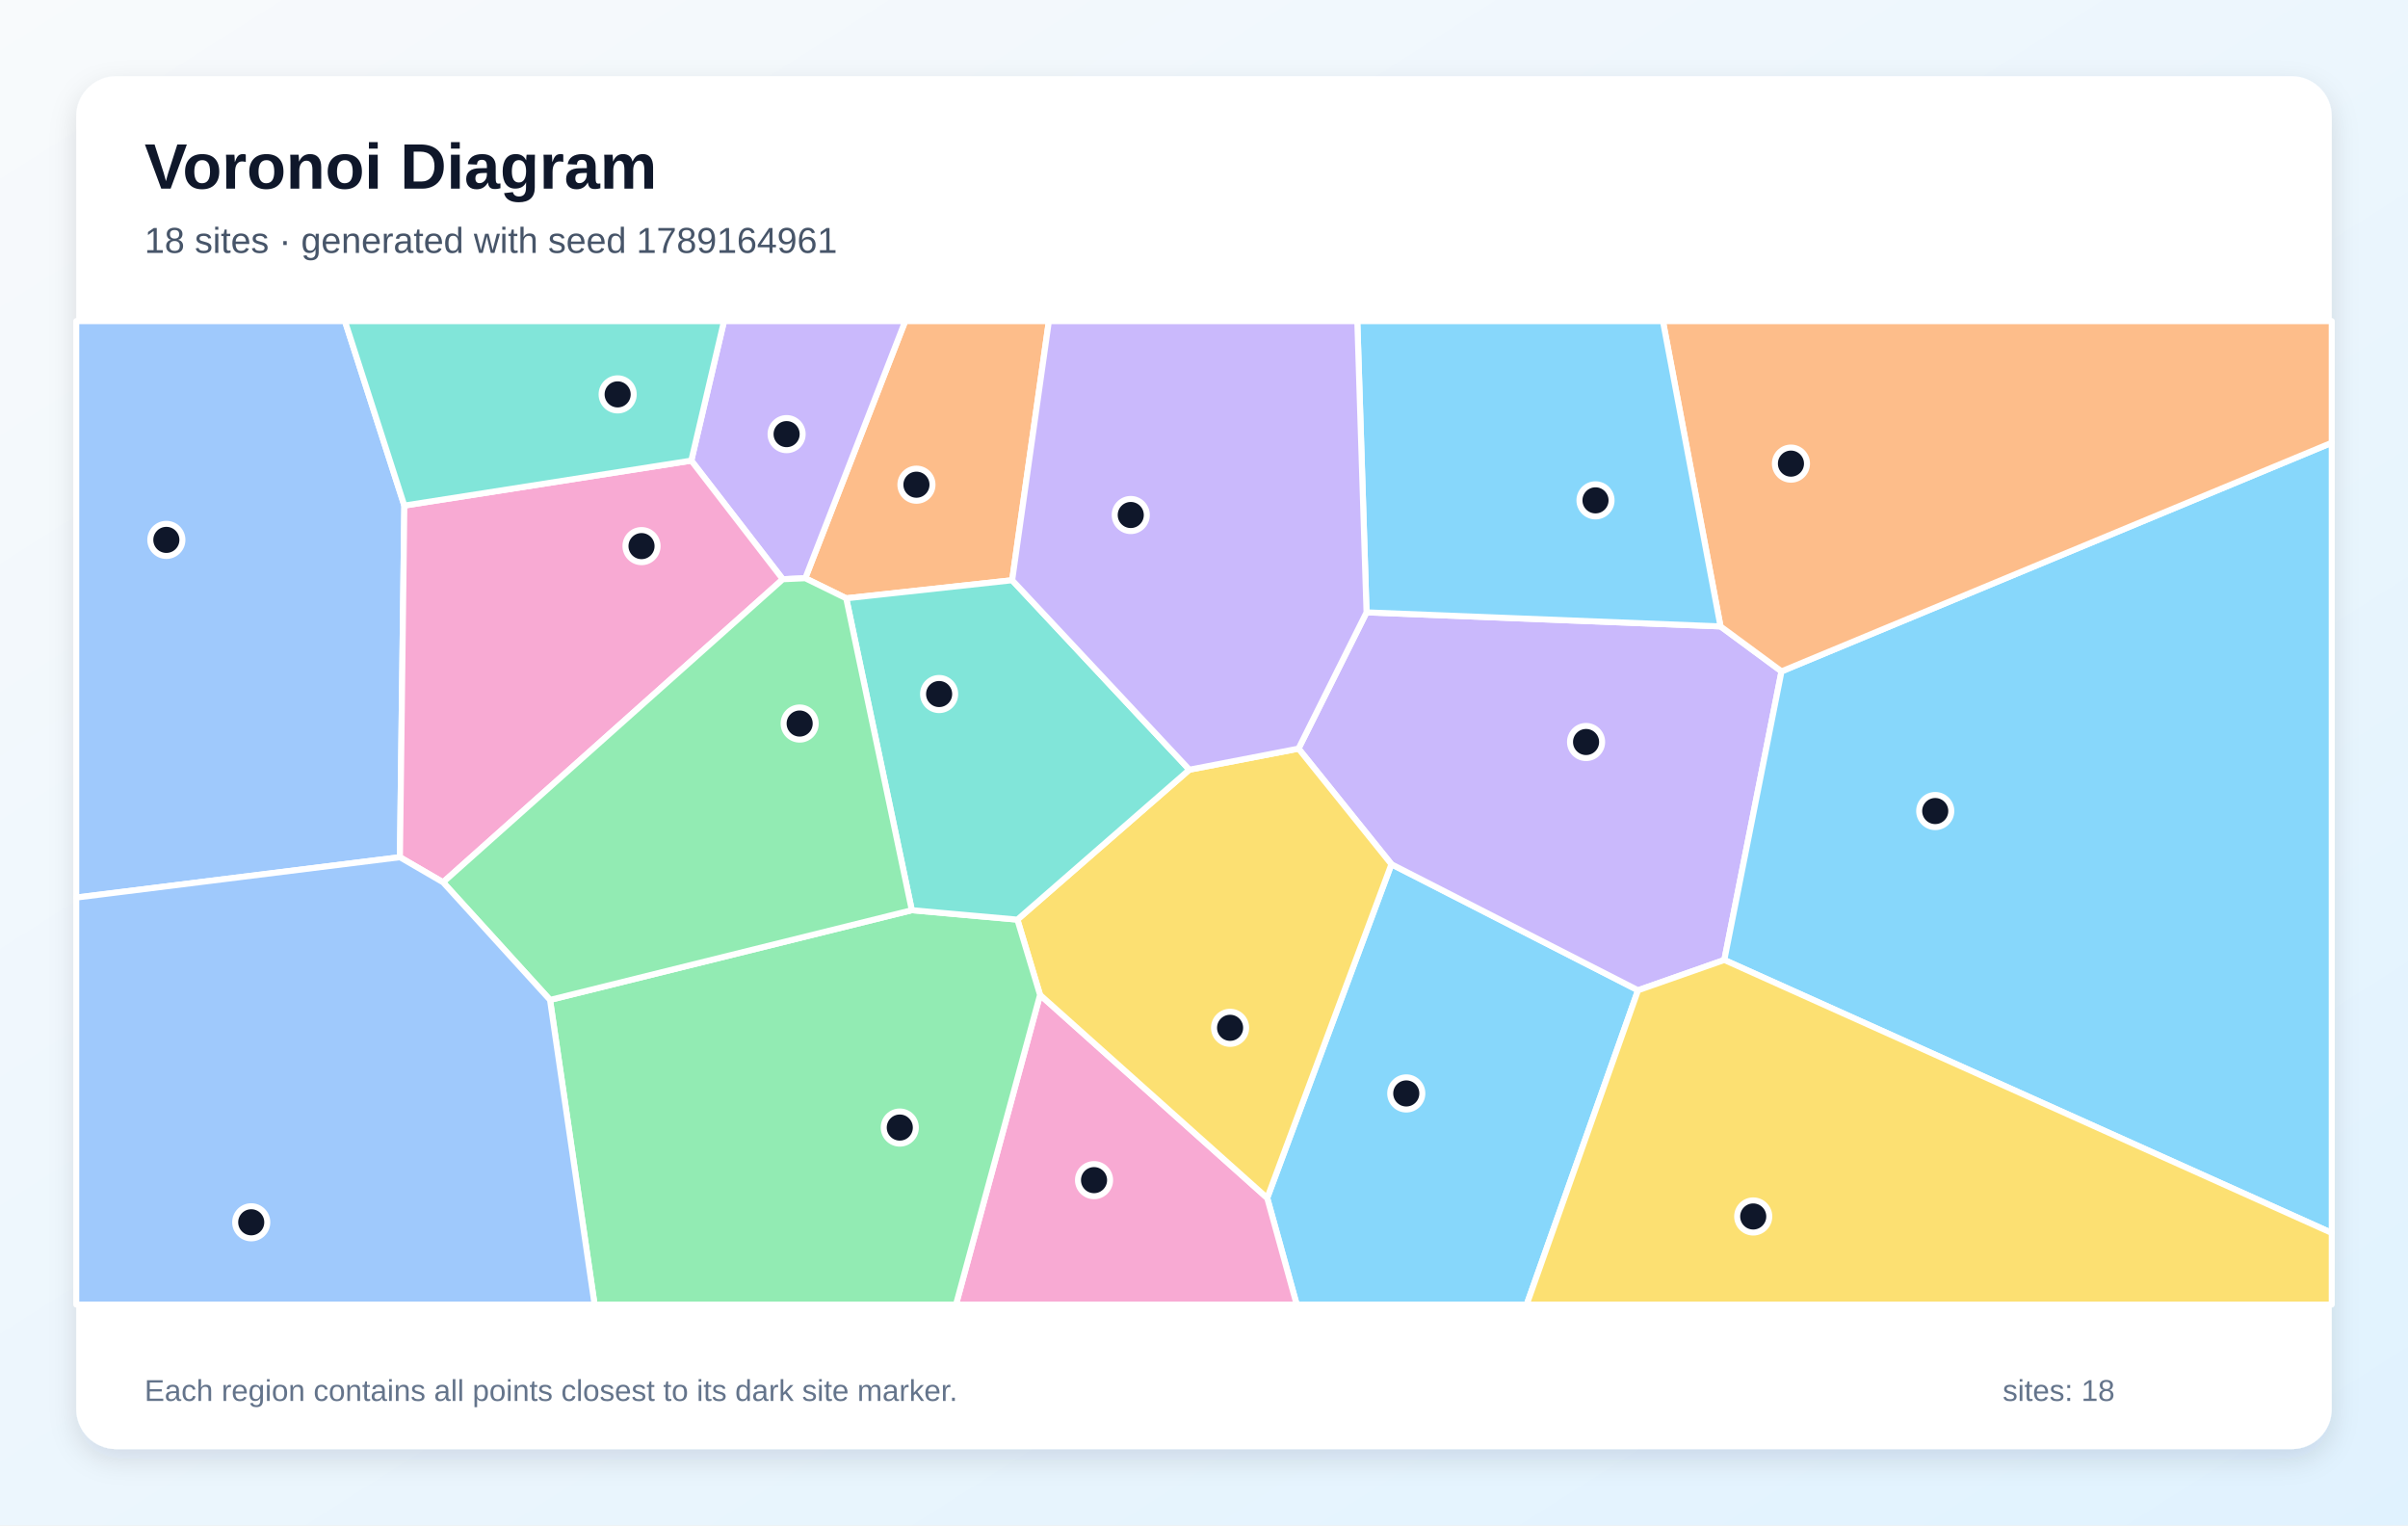
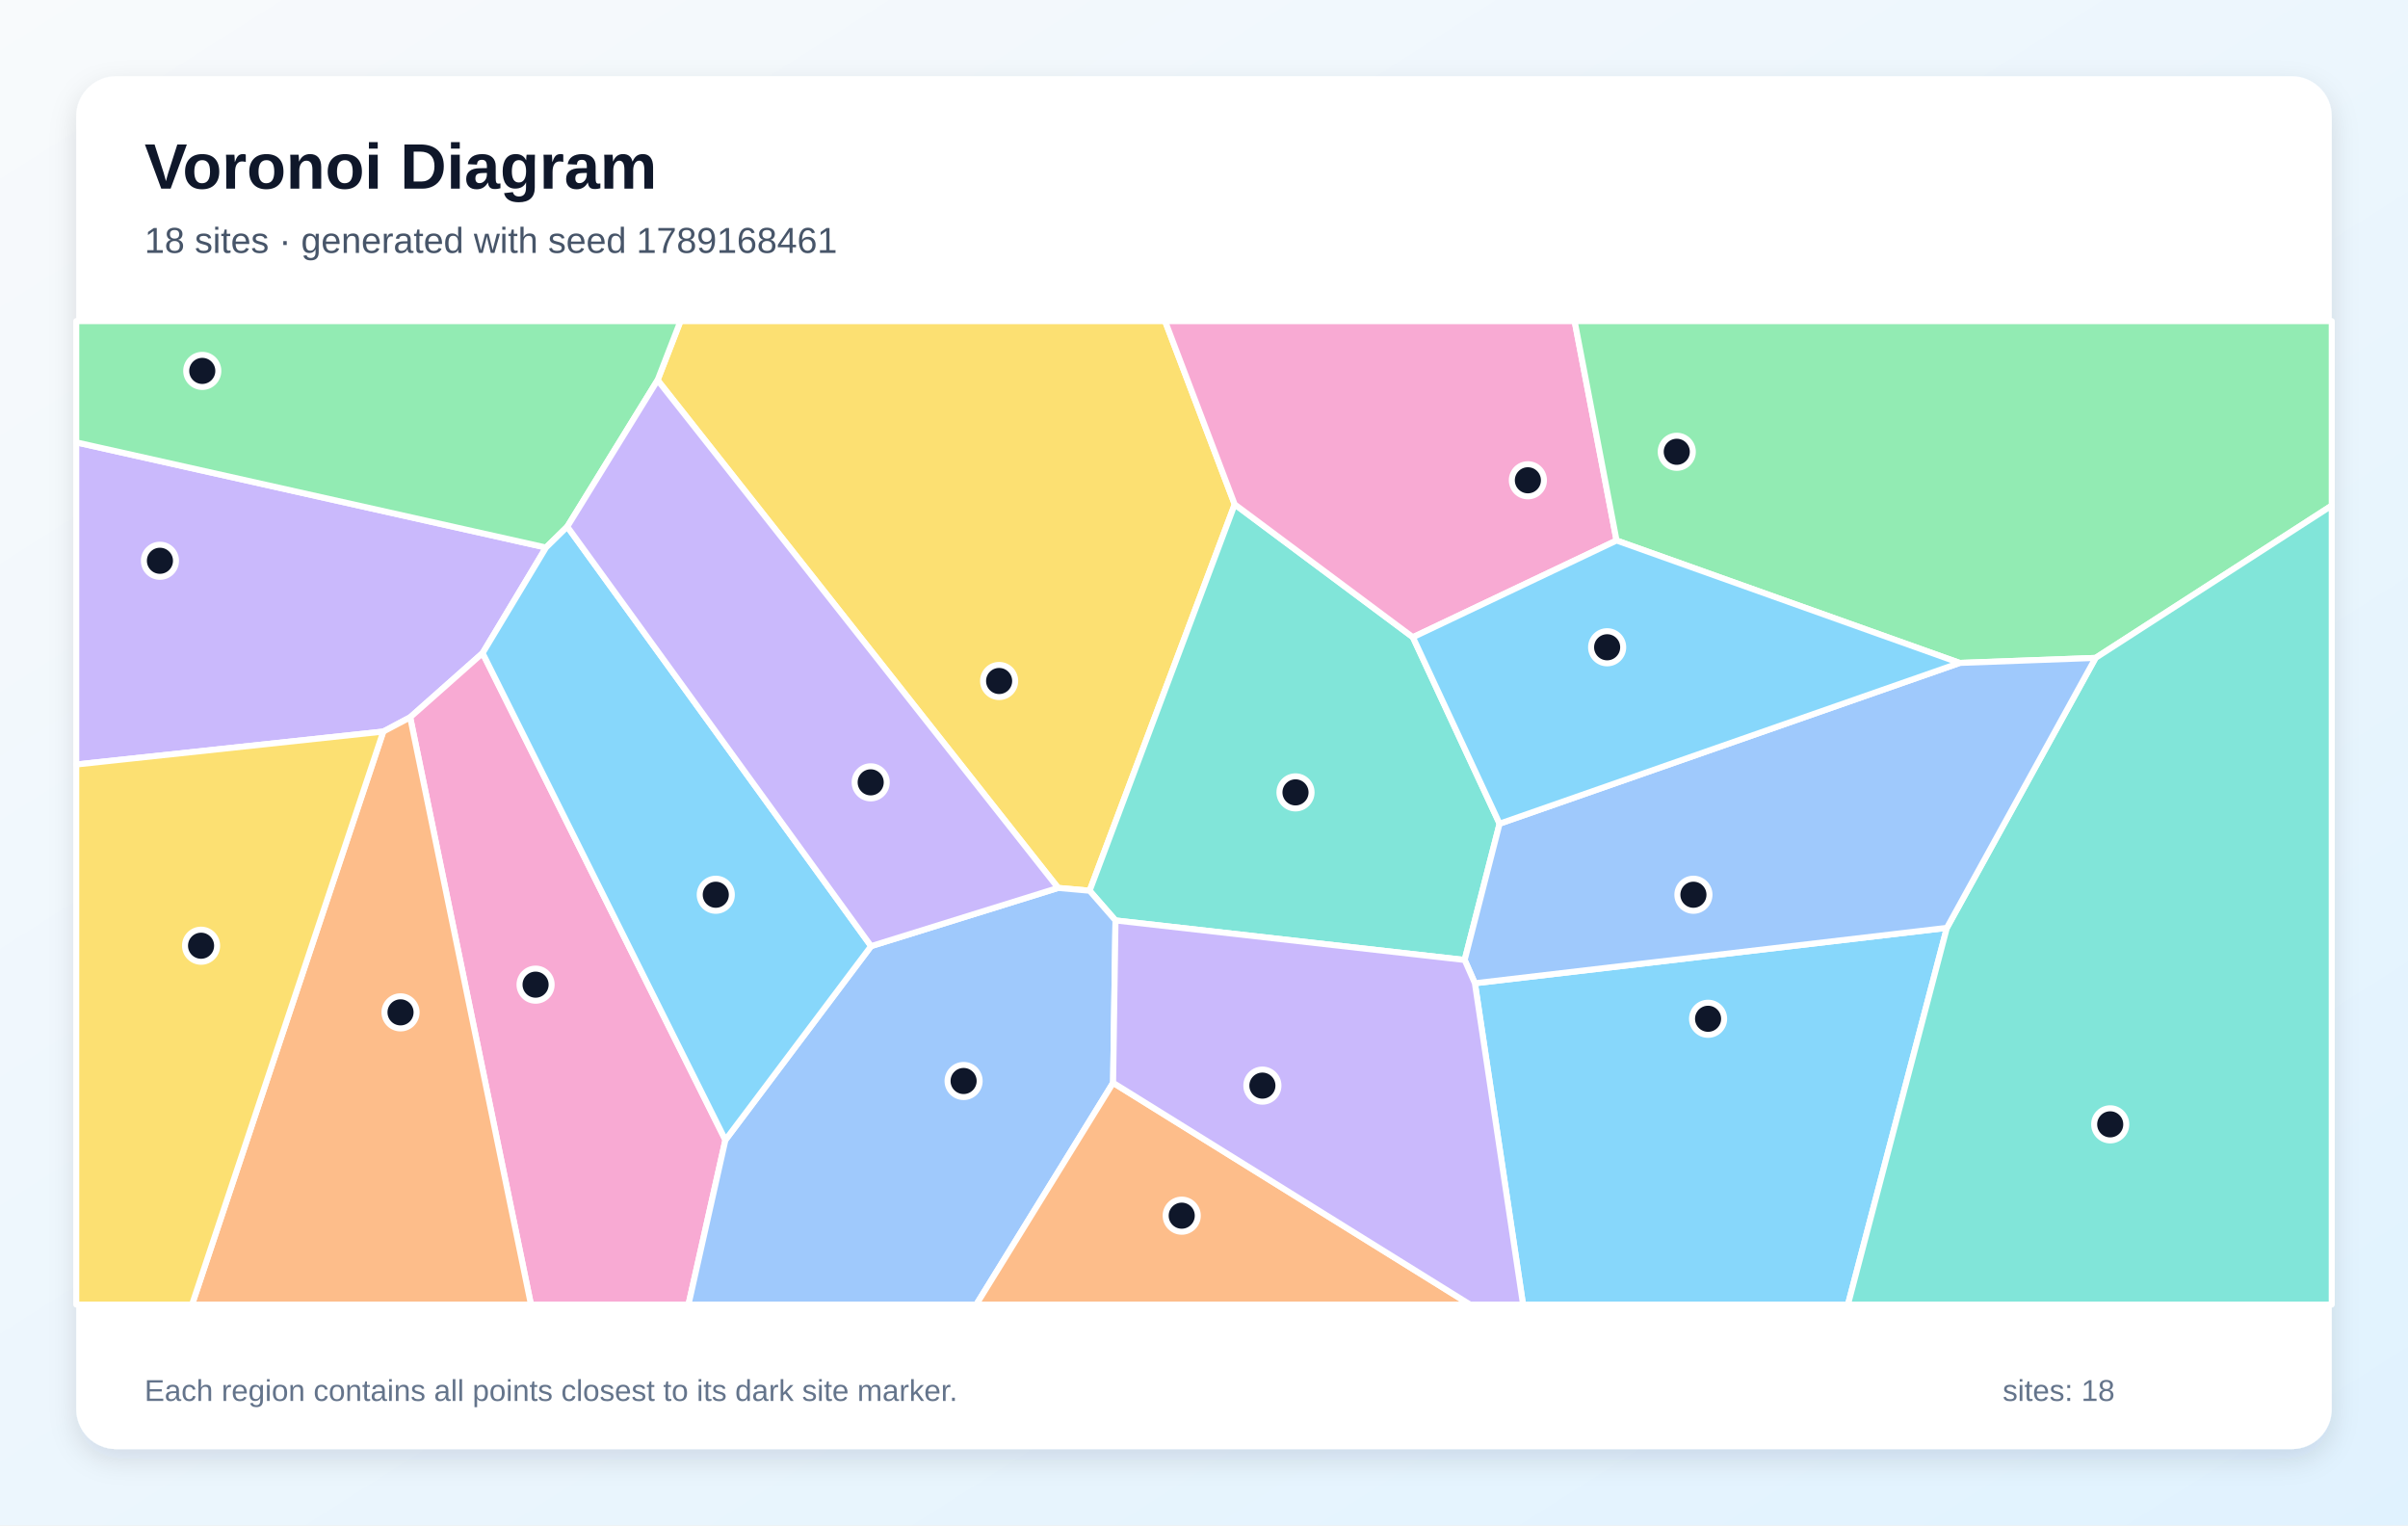
<svg xmlns="http://www.w3.org/2000/svg" width="1200" height="760" viewBox="0 0 1200 760" role="img" aria-labelledby="title description">
  <defs>
    <linearGradient id="background" x1="0" y1="0" x2="1" y2="1">
      <stop stop-color="#F8FAFC" />
      <stop offset="1" stop-color="#E0F2FE" />
    </linearGradient>
    <filter id="shadow" x="-10%" y="-10%" width="120%" height="120%">
      <feDropShadow dx="0" dy="5" stdDeviation="7" flood-color="#0F172A" flood-opacity=".12" />
    </filter>
  </defs>
  <rect width="1200" height="760" fill="url(#background)" />
  <rect x="38" y="38" width="1124" height="684" rx="20" fill="#FFFFFF" filter="url(#shadow)" />
  <g font-family="Arial, sans-serif">
    <text x="72" y="94" font-size="32" font-weight="700" fill="#0F172A">Voronoi Diagram</text>
-     <text x="72" y="126" font-size="18" fill="#475569">18 sites · generated with seed 1789164961</text>
+     <text x="72" y="126" font-size="18" fill="#475569">18 sites · generated with seed 1789168461</text>
  </g>
  <g stroke="#FFFFFF" stroke-width="3" stroke-linejoin="round">
-     <polygon points="631.5,596.9 693.4,430.6 816.3,493.4 760.8,650.0 646.2,650.0" fill="#38BDF8" fill-opacity="0.60" />
-     <polygon points="681.0,305.1 857.4,312.1 887.8,334.5 859.3,478.3 816.3,493.4 693.4,430.6 647.1,373.0" fill="#A78BFA" fill-opacity="0.60" />
-     <polygon points="518.3,495.7 631.5,596.9 646.2,650.0 476.4,650.0" fill="#F472B6" fill-opacity="0.60" />
-     <polygon points="504.4,289.1 421.7,298.1 401.3,288.1 451.1,160.0 522.7,160.0" fill="#FB923C" fill-opacity="0.60" />
-     <polygon points="518.3,495.7 507.0,458.2 592.7,383.5 647.1,373.0 693.4,430.6 631.5,596.9" fill="#FACC15" fill-opacity="0.60" />
-     <polygon points="274.1,498.2 454.4,453.5 507.0,458.2 518.3,495.7 476.4,650.0 296.3,650.0" fill="#4ADE80" fill-opacity="0.60" />
-     <polygon points="592.7,383.5 507.0,458.2 454.4,453.5 421.7,298.1 504.4,289.1" fill="#2DD4BF" fill-opacity="0.60" />
-     <polygon points="38.0,447.2 38.0,160.0 171.9,160.0 201.5,251.9 199.3,427.1" fill="#60A5FA" fill-opacity="0.60" />
-     <polygon points="859.3,478.3 887.8,334.5 1162.0,220.6 1162.0,614.3" fill="#38BDF8" fill-opacity="0.60" />
-     <polygon points="401.3,288.1 390.1,288.6 344.5,229.5 360.8,160.0 451.1,160.0" fill="#A78BFA" fill-opacity="0.60" />
-     <polygon points="220.8,439.6 199.3,427.1 201.5,251.9 344.5,229.5 390.1,288.6" fill="#F472B6" fill-opacity="0.60" />
-     <polygon points="887.8,334.5 857.4,312.1 828.7,160.0 1162.0,160.0 1162.0,220.6" fill="#FB923C" fill-opacity="0.60" />
-     <polygon points="816.3,493.4 859.3,478.3 1162.0,614.3 1162.0,650.0 760.8,650.0" fill="#FACC15" fill-opacity="0.60" />
-     <polygon points="454.4,453.5 274.1,498.2 220.8,439.6 390.1,288.6 401.3,288.1 421.7,298.1" fill="#4ADE80" fill-opacity="0.60" />
-     <polygon points="344.5,229.5 201.5,251.9 171.9,160.0 360.8,160.0" fill="#2DD4BF" fill-opacity="0.60" />
-     <polygon points="38.0,447.2 199.3,427.1 220.8,439.6 274.1,498.2 296.3,650.0 38.0,650.0" fill="#60A5FA" fill-opacity="0.60" />
-     <polygon points="857.4,312.1 681.0,305.1 676.4,160.0 828.7,160.0" fill="#38BDF8" fill-opacity="0.60" />
-     <polygon points="592.7,383.5 504.4,289.1 522.7,160.0 676.4,160.0 681.0,305.1 647.1,373.0" fill="#A78BFA" fill-opacity="0.60" />
+     <polygon points="735.0,489.9 970.2,462.3 920.9,650.0 759.0,650.0" fill="#38BDF8" fill-opacity="0.60" />
+     <polygon points="272.1,272.8 240.5,325.4 204.4,357.4 191.0,364.5 38.0,380.9 38.0,220.4" fill="#A78BFA" fill-opacity="0.60" />
+     <polygon points="204.4,357.4 240.5,325.4 361.5,568.0 343.1,650.0 264.6,650.0" fill="#F472B6" fill-opacity="0.60" />
+     <polygon points="191.0,364.5 204.4,357.4 264.6,650.0 95.7,650.0" fill="#FB923C" fill-opacity="0.60" />
+     <polygon points="615.3,251.3 543.0,443.8 527.3,442.4 327.7,189.4 339.1,160.0 580.6,160.0" fill="#FACC15" fill-opacity="0.60" />
+     <polygon points="327.7,189.4 282.7,262.4 272.1,272.8 38.0,220.4 38.0,160.0 339.1,160.0" fill="#4ADE80" fill-opacity="0.60" />
+     <polygon points="555.9,458.6 543.0,443.8 615.3,251.3 704.1,317.5 747.3,410.4 729.9,478.3" fill="#2DD4BF" fill-opacity="0.60" />
+     <polygon points="361.5,568.0 434.1,471.4 527.3,442.4 543.0,443.8 555.9,458.6 554.7,539.5 486.5,650.0 343.1,650.0" fill="#60A5FA" fill-opacity="0.60" />
+     <polygon points="434.1,471.4 361.5,568.0 240.5,325.4 272.1,272.8 282.7,262.4" fill="#38BDF8" fill-opacity="0.60" />
+     <polygon points="434.1,471.4 282.7,262.4 327.7,189.4 527.3,442.4" fill="#A78BFA" fill-opacity="0.60" />
+     <polygon points="805.6,269.3 704.1,317.5 615.3,251.3 580.6,160.0 784.7,160.0" fill="#F472B6" fill-opacity="0.60" />
+     <polygon points="554.7,539.5 732.6,650.0 486.5,650.0" fill="#FB923C" fill-opacity="0.60" />
+     <polygon points="38.0,380.9 191.0,364.5 95.7,650.0 38.0,650.0" fill="#FACC15" fill-opacity="0.60" />
+     <polygon points="1044.3,327.8 976.6,330.3 805.6,269.3 784.7,160.0 1162.0,160.0 1162.0,251.9" fill="#4ADE80" fill-opacity="0.60" />
+     <polygon points="970.2,462.3 1044.3,327.8 1162.0,251.9 1162.0,650.0 920.9,650.0" fill="#2DD4BF" fill-opacity="0.60" />
+     <polygon points="970.2,462.3 735.0,489.9 729.9,478.3 747.3,410.4 976.6,330.3 1044.3,327.8" fill="#60A5FA" fill-opacity="0.60" />
+     <polygon points="976.6,330.3 747.3,410.4 704.1,317.5 805.6,269.3" fill="#38BDF8" fill-opacity="0.60" />
+     <polygon points="554.7,539.5 555.9,458.6 729.9,478.3 735.0,489.9 759.0,650.0 732.6,650.0" fill="#A78BFA" fill-opacity="0.60" />
  </g>
  <g>
-     <circle cx="700.8" cy="544.8" r="8" fill="#0F172A" stroke="#FFFFFF" stroke-width="3" />
-     <circle cx="790.4" cy="369.7" r="8" fill="#0F172A" stroke="#FFFFFF" stroke-width="3" />
-     <circle cx="545.2" cy="588.0" r="8" fill="#0F172A" stroke="#FFFFFF" stroke-width="3" />
-     <circle cx="456.7" cy="241.5" r="8" fill="#0F172A" stroke="#FFFFFF" stroke-width="3" />
-     <circle cx="613.0" cy="512.1" r="8" fill="#0F172A" stroke="#FFFFFF" stroke-width="3" />
-     <circle cx="448.4" cy="561.8" r="8" fill="#0F172A" stroke="#FFFFFF" stroke-width="3" />
-     <circle cx="468.0" cy="345.8" r="8" fill="#0F172A" stroke="#FFFFFF" stroke-width="3" />
-     <circle cx="82.9" cy="269.0" r="8" fill="#0F172A" stroke="#FFFFFF" stroke-width="3" />
-     <circle cx="964.4" cy="404.1" r="8" fill="#0F172A" stroke="#FFFFFF" stroke-width="3" />
-     <circle cx="392.0" cy="216.3" r="8" fill="#0F172A" stroke="#FFFFFF" stroke-width="3" />
-     <circle cx="319.7" cy="272.1" r="8" fill="#0F172A" stroke="#FFFFFF" stroke-width="3" />
-     <circle cx="892.5" cy="231.0" r="8" fill="#0F172A" stroke="#FFFFFF" stroke-width="3" />
-     <circle cx="873.7" cy="606.1" r="8" fill="#0F172A" stroke="#FFFFFF" stroke-width="3" />
-     <circle cx="398.5" cy="360.5" r="8" fill="#0F172A" stroke="#FFFFFF" stroke-width="3" />
-     <circle cx="307.8" cy="196.5" r="8" fill="#0F172A" stroke="#FFFFFF" stroke-width="3" />
-     <circle cx="125.2" cy="609.0" r="8" fill="#0F172A" stroke="#FFFFFF" stroke-width="3" />
-     <circle cx="795.1" cy="249.3" r="8" fill="#0F172A" stroke="#FFFFFF" stroke-width="3" />
-     <circle cx="563.5" cy="256.6" r="8" fill="#0F172A" stroke="#FFFFFF" stroke-width="3" />
+     <circle cx="851.2" cy="507.6" r="8" fill="#0F172A" stroke="#FFFFFF" stroke-width="3" />
+     <circle cx="79.7" cy="279.4" r="8" fill="#0F172A" stroke="#FFFFFF" stroke-width="3" />
+     <circle cx="266.9" cy="490.6" r="8" fill="#0F172A" stroke="#FFFFFF" stroke-width="3" />
+     <circle cx="199.6" cy="504.4" r="8" fill="#0F172A" stroke="#FFFFFF" stroke-width="3" />
+     <circle cx="497.9" cy="339.3" r="8" fill="#0F172A" stroke="#FFFFFF" stroke-width="3" />
+     <circle cx="100.8" cy="184.8" r="8" fill="#0F172A" stroke="#FFFFFF" stroke-width="3" />
+     <circle cx="645.6" cy="394.8" r="8" fill="#0F172A" stroke="#FFFFFF" stroke-width="3" />
+     <circle cx="480.2" cy="538.6" r="8" fill="#0F172A" stroke="#FFFFFF" stroke-width="3" />
+     <circle cx="356.7" cy="445.8" r="8" fill="#0F172A" stroke="#FFFFFF" stroke-width="3" />
+     <circle cx="433.9" cy="389.8" r="8" fill="#0F172A" stroke="#FFFFFF" stroke-width="3" />
+     <circle cx="761.4" cy="239.3" r="8" fill="#0F172A" stroke="#FFFFFF" stroke-width="3" />
+     <circle cx="588.9" cy="605.7" r="8" fill="#0F172A" stroke="#FFFFFF" stroke-width="3" />
+     <circle cx="100.2" cy="471.2" r="8" fill="#0F172A" stroke="#FFFFFF" stroke-width="3" />
+     <circle cx="835.6" cy="225.1" r="8" fill="#0F172A" stroke="#FFFFFF" stroke-width="3" />
+     <circle cx="1051.6" cy="560.2" r="8" fill="#0F172A" stroke="#FFFFFF" stroke-width="3" />
+     <circle cx="843.9" cy="445.8" r="8" fill="#0F172A" stroke="#FFFFFF" stroke-width="3" />
+     <circle cx="800.9" cy="322.5" r="8" fill="#0F172A" stroke="#FFFFFF" stroke-width="3" />
+     <circle cx="629.1" cy="540.9" r="8" fill="#0F172A" stroke="#FFFFFF" stroke-width="3" />
  </g>
  <g font-family="Arial, sans-serif" font-size="15" fill="#64748B">
    <text x="72" y="698">Each region contains all points closest to its dark site marker.</text>
    <text x="998" y="698">sites: 18</text>
  </g>
</svg>
